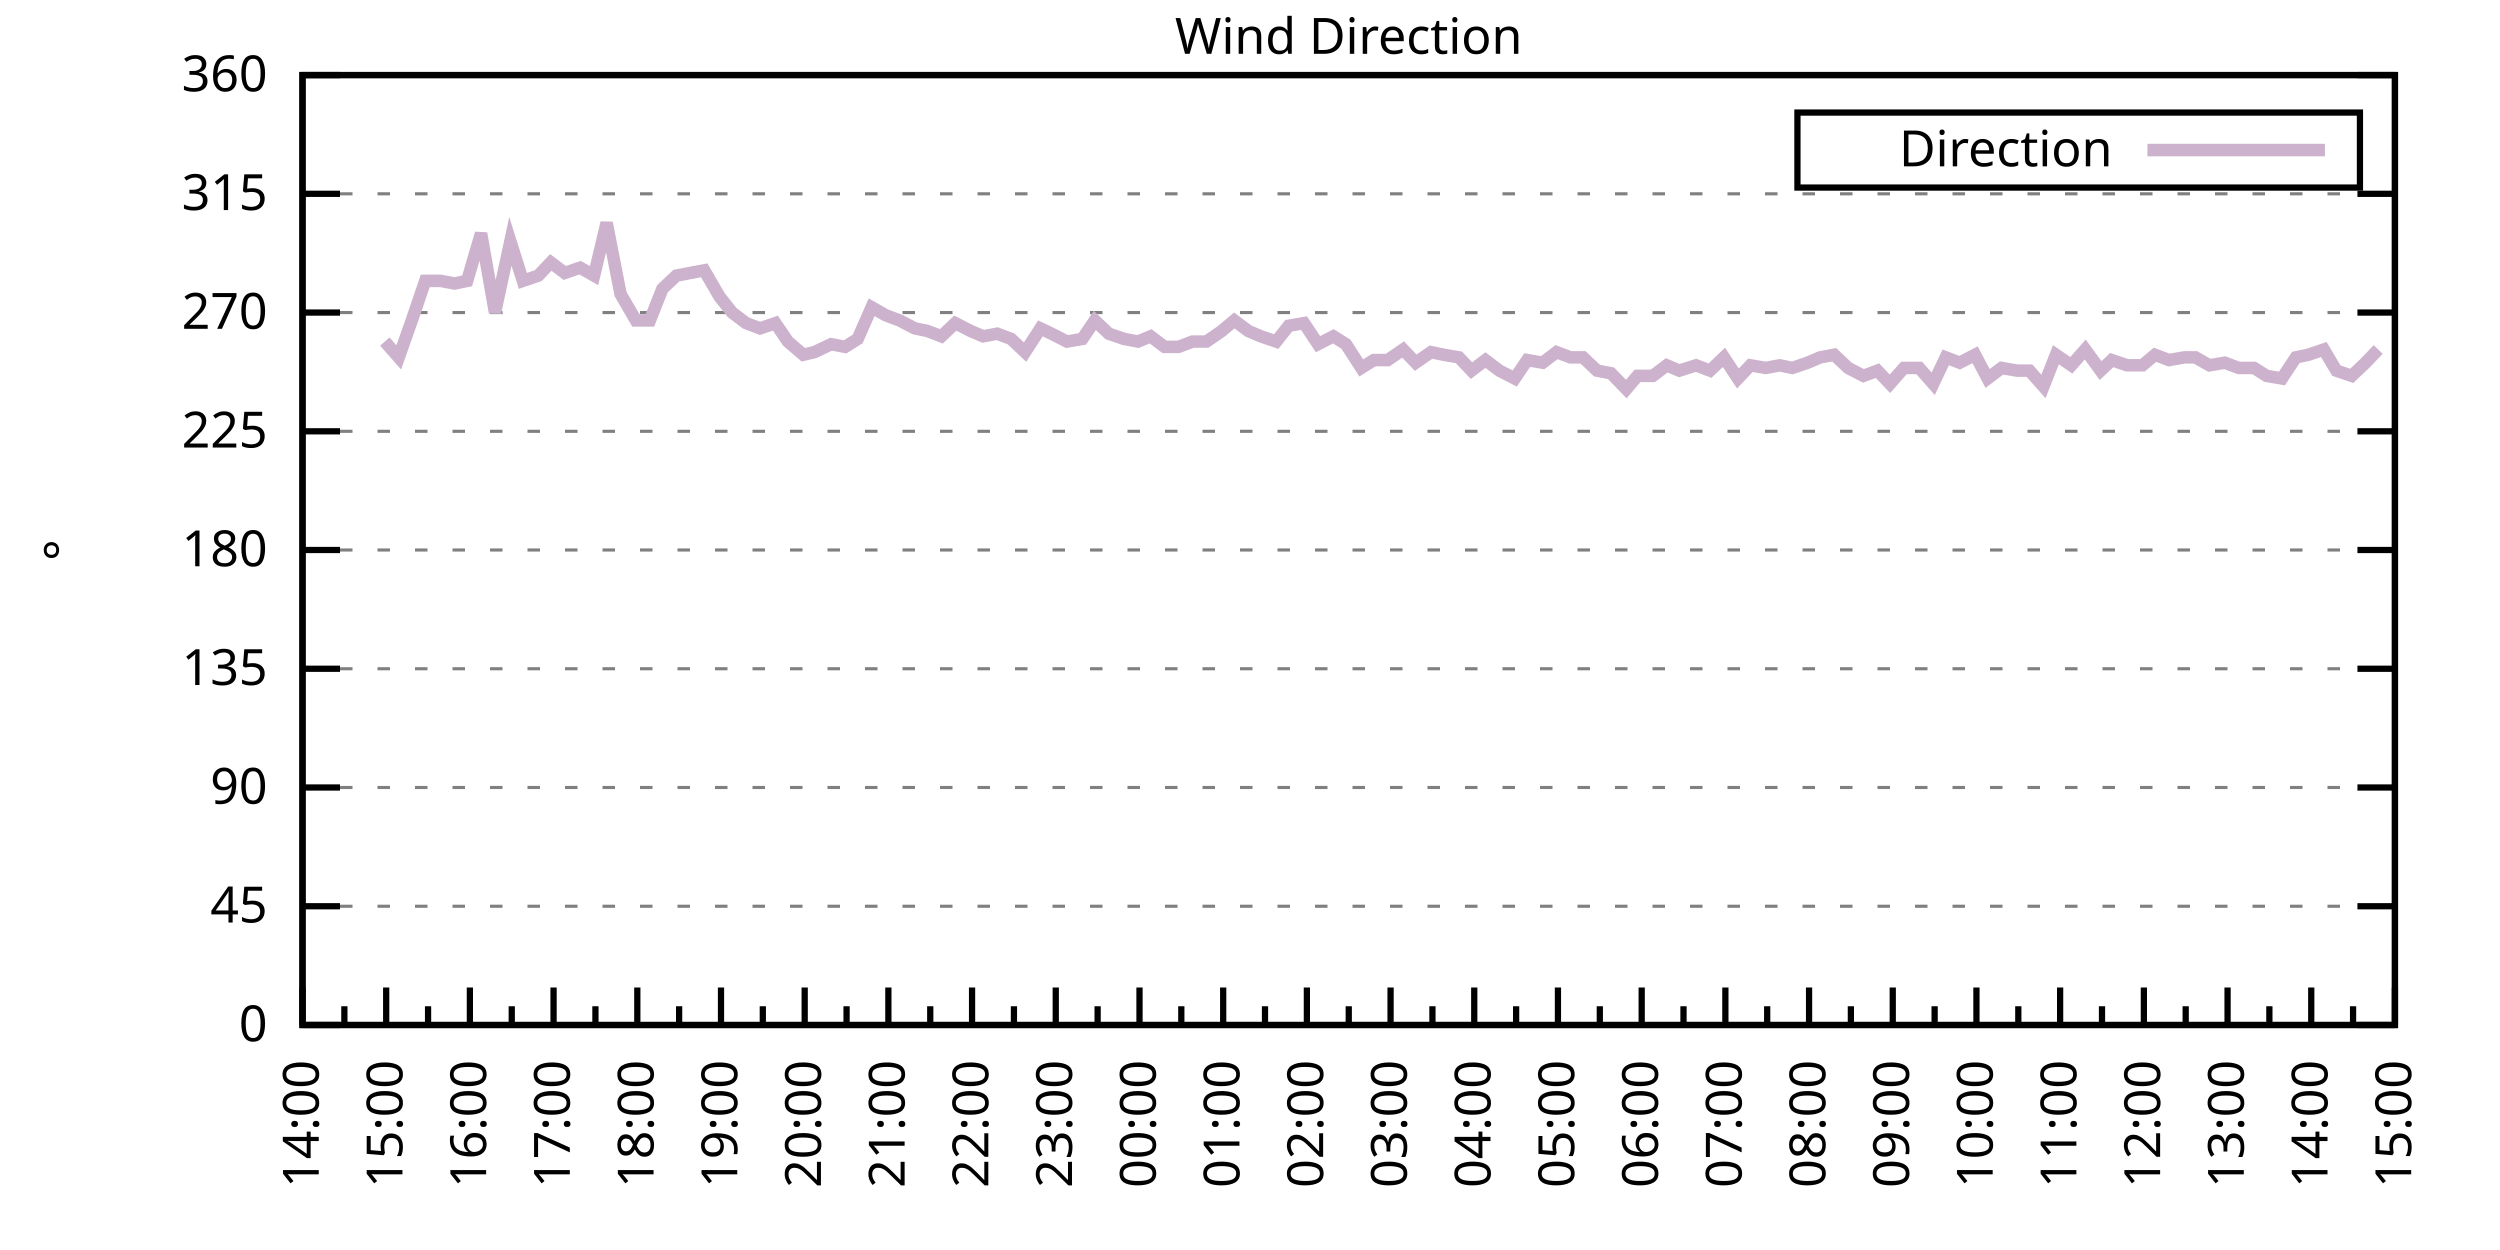
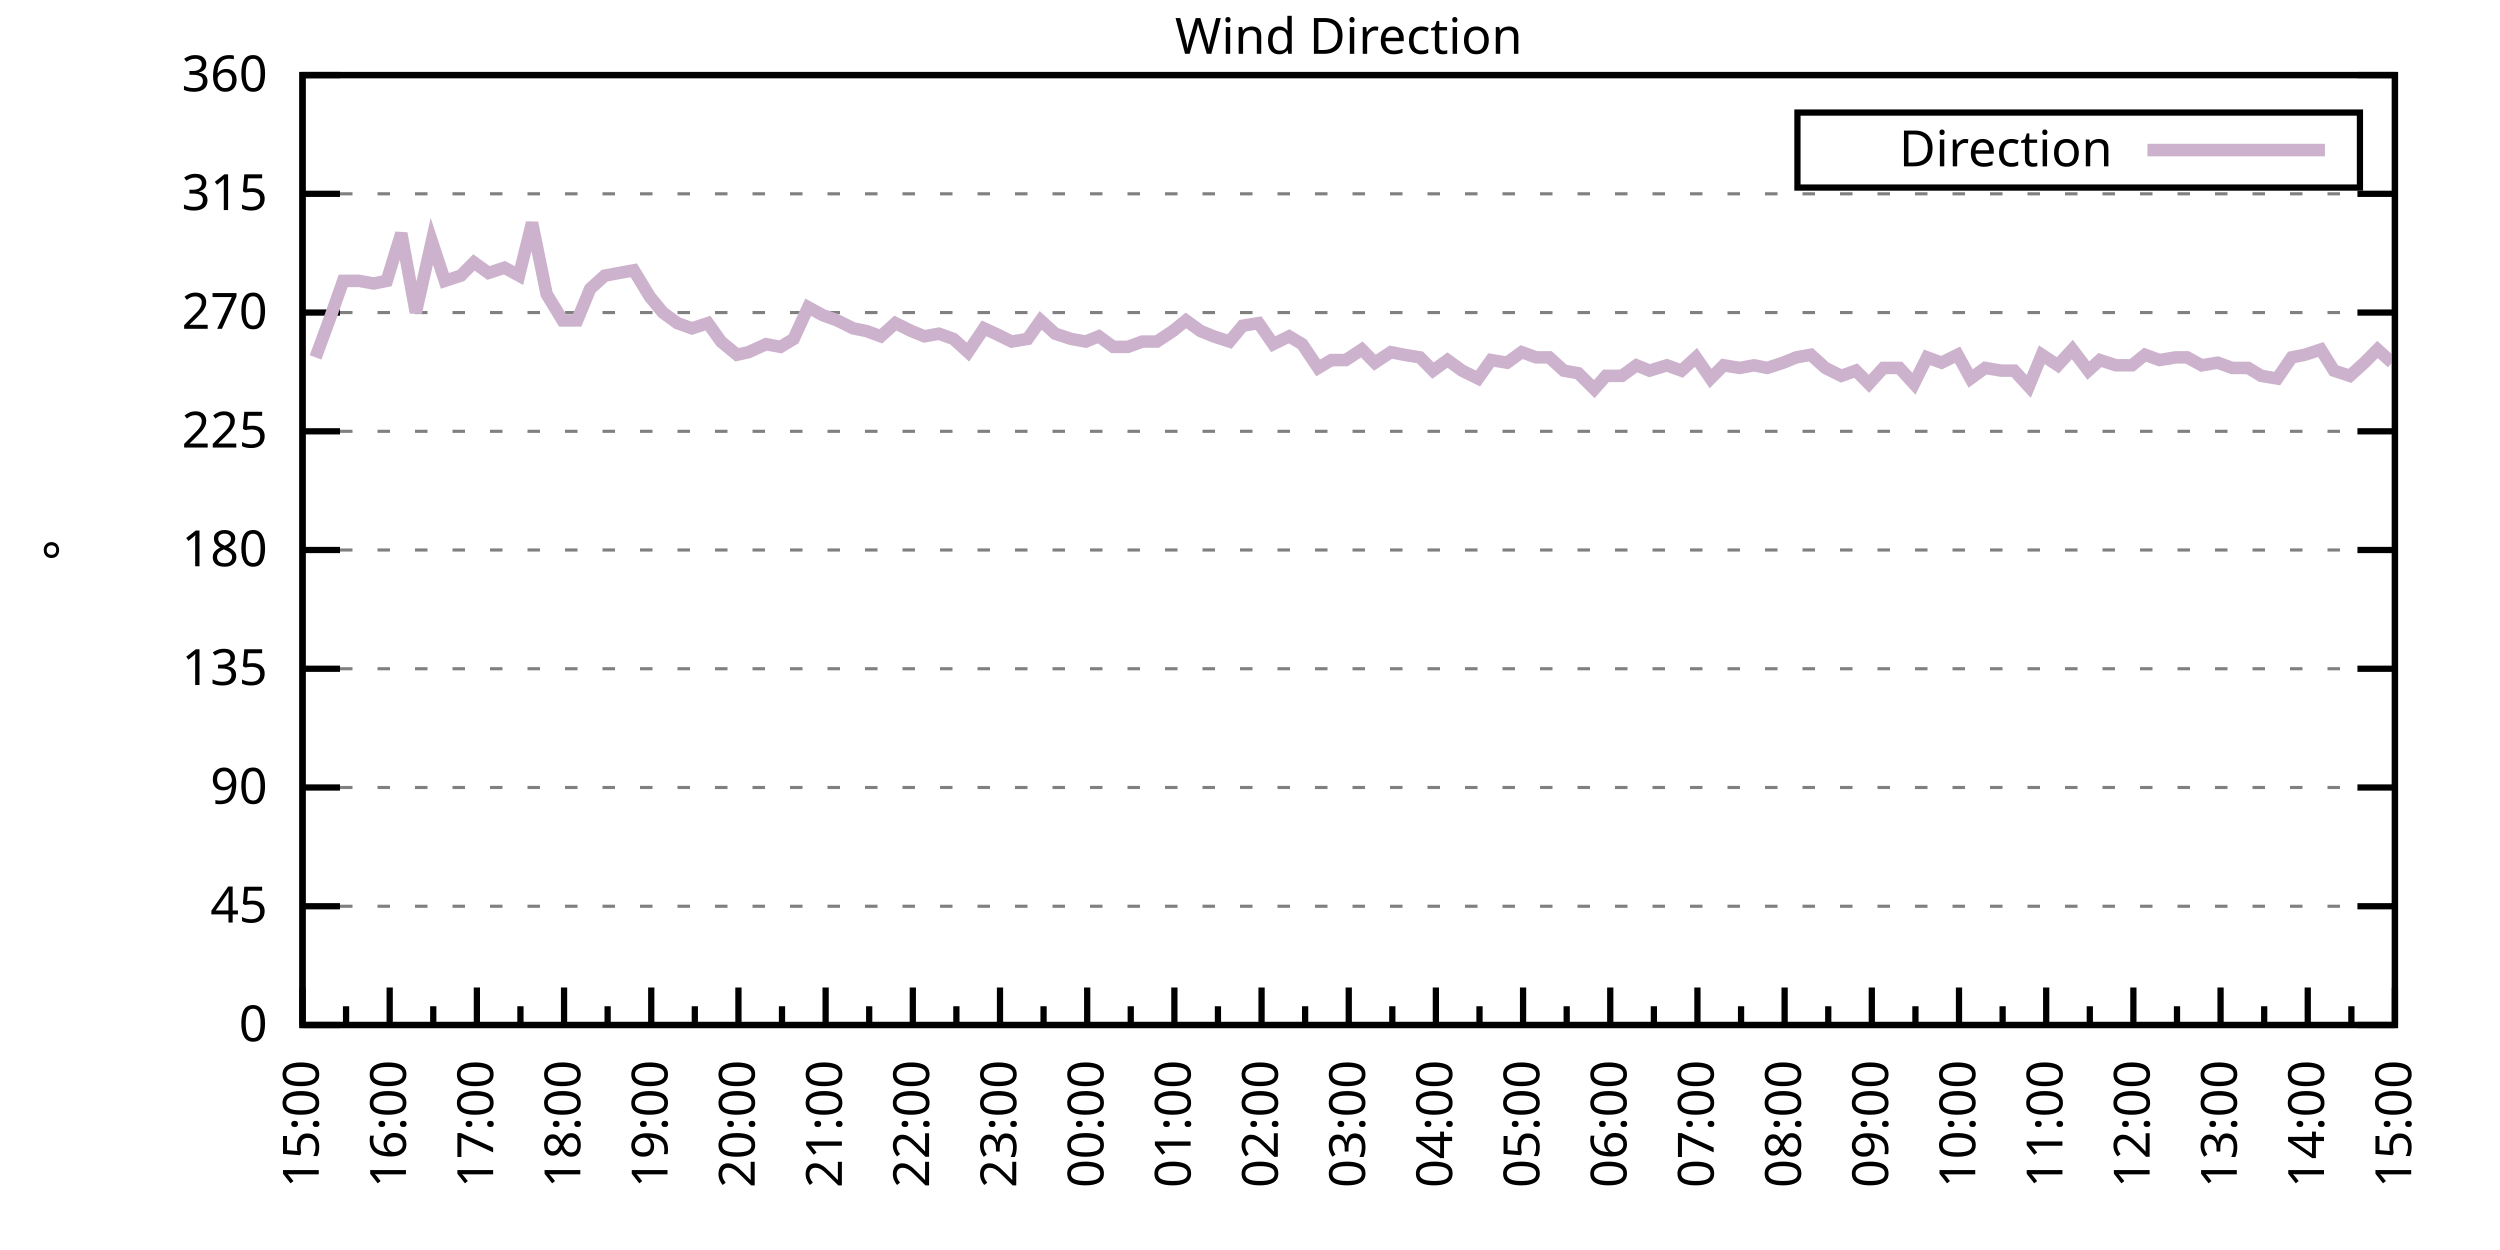
<svg xmlns="http://www.w3.org/2000/svg" xmlns:xlink="http://www.w3.org/1999/xlink" width="400" height="200" viewBox="0 0 400 200">
  <g id="gnuplot_canvas">
    <rect x="0" y="0" width="400" height="200" fill="none" />
    <defs>
      <circle id="gpDot" r="0.5" stroke-width="0.5" stroke="currentColor" />
      <path id="gpPt0" stroke-width="0.333" stroke="currentColor" d="M-1,0 h2 M0,-1 v2" />
      <path id="gpPt1" stroke-width="0.333" stroke="currentColor" d="M-1,-1 L1,1 M1,-1 L-1,1" />
      <path id="gpPt2" stroke-width="0.333" stroke="currentColor" d="M-1,0 L1,0 M0,-1 L0,1 M-1,-1 L1,1 M-1,1 L1,-1" />
      <rect id="gpPt3" stroke-width="0.333" stroke="currentColor" x="-1" y="-1" width="2" height="2" />
      <rect id="gpPt4" stroke-width="0.333" stroke="currentColor" fill="currentColor" x="-1" y="-1" width="2" height="2" />
      <circle id="gpPt5" stroke-width="0.333" stroke="currentColor" cx="0" cy="0" r="1" />
      <use xlink:href="#gpPt5" id="gpPt6" fill="currentColor" stroke="none" />
      <path id="gpPt7" stroke-width="0.333" stroke="currentColor" d="M0,-1.33 L-1.33,0.67 L1.33,0.67 z" />
      <use xlink:href="#gpPt7" id="gpPt8" fill="currentColor" stroke="none" />
      <use xlink:href="#gpPt7" id="gpPt9" stroke="currentColor" transform="rotate(180)" />
      <use xlink:href="#gpPt9" id="gpPt10" fill="currentColor" stroke="none" />
      <use xlink:href="#gpPt3" id="gpPt11" stroke="currentColor" transform="rotate(45)" />
      <use xlink:href="#gpPt11" id="gpPt12" fill="currentColor" stroke="none" />
      <path id="gpPt13" stroke-width="0.333" stroke="currentColor" d="M0,1.330 L1.265,0.411 L0.782,-1.067 L-0.782,-1.076 L-1.265,0.411 z" />
      <use xlink:href="#gpPt13" id="gpPt14" fill="currentColor" stroke="none" />
      <filter id="textbox" filterUnits="objectBoundingBox" x="0" y="0" height="1" width="1">
        <feFlood flood-color="white" flood-opacity="1" result="bgnd" />
        <feComposite in="SourceGraphic" in2="bgnd" operator="atop" />
      </filter>
      <filter id="greybox" filterUnits="objectBoundingBox" x="0" y="0" height="1" width="1">
        <feFlood flood-color="lightgrey" flood-opacity="1" result="grey" />
        <feComposite in="SourceGraphic" in2="grey" operator="atop" />
      </filter>
    </defs>
    <g fill="none" color="white" stroke="currentColor" stroke-width="1.00" stroke-linecap="butt" stroke-linejoin="miter">
</g>
    <g fill="none" color="black" stroke="currentColor" stroke-width="1.00" stroke-linecap="butt" stroke-linejoin="miter">
      <g stroke="none" shape-rendering="crispEdges">
        <polygon fill="rgb(255, 255, 255)" points="48.40,164.00 383.18,164.00 383.18,12.02 48.40,12.02 " />
      </g>
    </g>
    <g fill="none" color="black" stroke="currentColor" stroke-width="1.00" stroke-linecap="butt" stroke-linejoin="miter">
</g>
    <g fill="none" color="black" stroke="black" stroke-width="0.50" stroke-linecap="butt" stroke-linejoin="miter">
</g>
    <g fill="none" color="gray" stroke="currentColor" stroke-width="0.50" stroke-linecap="butt" stroke-linejoin="miter">
      <path stroke="gray" stroke-dasharray="2,4" class="gridline" d="M48.40,164.00 L383.19,164.00  " />
    </g>
    <g fill="none" color="gray" stroke="gray" stroke-width="1.00" stroke-linecap="butt" stroke-linejoin="miter">
</g>
    <g fill="none" color="black" stroke="currentColor" stroke-width="1.00" stroke-linecap="butt" stroke-linejoin="miter">
      <path stroke="black" d="M48.40,164.00 L54.40,164.00 M383.19,164.00 L377.19,164.00  " />
      <g transform="translate(42.80,166.60)" stroke="none" fill="black" font-family="Sans" font-size="8.00" text-anchor="end">
        <text>
          <tspan font-family="Sans"> 0</tspan>
        </text>
      </g>
    </g>
    <g fill="none" color="black" stroke="currentColor" stroke-width="1.00" stroke-linecap="butt" stroke-linejoin="miter">
</g>
    <g fill="none" color="black" stroke="black" stroke-width="0.50" stroke-linecap="butt" stroke-linejoin="miter">
</g>
    <g fill="none" color="gray" stroke="currentColor" stroke-width="0.50" stroke-linecap="butt" stroke-linejoin="miter">
      <path stroke="gray" stroke-dasharray="2,4" class="gridline" d="M48.40,145.00 L383.19,145.00  " />
    </g>
    <g fill="none" color="gray" stroke="gray" stroke-width="1.00" stroke-linecap="butt" stroke-linejoin="miter">
</g>
    <g fill="none" color="black" stroke="currentColor" stroke-width="1.00" stroke-linecap="butt" stroke-linejoin="miter">
      <path stroke="black" d="M48.40,145.00 L54.40,145.00 M383.19,145.00 L377.19,145.00  " />
      <g transform="translate(42.80,147.60)" stroke="none" fill="black" font-family="Sans" font-size="8.00" text-anchor="end">
        <text>
          <tspan font-family="Sans"> 45</tspan>
        </text>
      </g>
    </g>
    <g fill="none" color="black" stroke="currentColor" stroke-width="1.00" stroke-linecap="butt" stroke-linejoin="miter">
</g>
    <g fill="none" color="black" stroke="black" stroke-width="0.50" stroke-linecap="butt" stroke-linejoin="miter">
</g>
    <g fill="none" color="gray" stroke="currentColor" stroke-width="0.50" stroke-linecap="butt" stroke-linejoin="miter">
      <path stroke="gray" stroke-dasharray="2,4" class="gridline" d="M48.40,126.00 L383.19,126.00  " />
    </g>
    <g fill="none" color="gray" stroke="gray" stroke-width="1.00" stroke-linecap="butt" stroke-linejoin="miter">
</g>
    <g fill="none" color="black" stroke="currentColor" stroke-width="1.00" stroke-linecap="butt" stroke-linejoin="miter">
      <path stroke="black" d="M48.40,126.00 L54.40,126.00 M383.19,126.00 L377.19,126.00  " />
      <g transform="translate(42.80,128.60)" stroke="none" fill="black" font-family="Sans" font-size="8.00" text-anchor="end">
        <text>
          <tspan font-family="Sans"> 90</tspan>
        </text>
      </g>
    </g>
    <g fill="none" color="black" stroke="currentColor" stroke-width="1.00" stroke-linecap="butt" stroke-linejoin="miter">
</g>
    <g fill="none" color="black" stroke="black" stroke-width="0.50" stroke-linecap="butt" stroke-linejoin="miter">
</g>
    <g fill="none" color="gray" stroke="currentColor" stroke-width="0.50" stroke-linecap="butt" stroke-linejoin="miter">
      <path stroke="gray" stroke-dasharray="2,4" class="gridline" d="M48.40,107.00 L383.19,107.00  " />
    </g>
    <g fill="none" color="gray" stroke="gray" stroke-width="1.00" stroke-linecap="butt" stroke-linejoin="miter">
</g>
    <g fill="none" color="black" stroke="currentColor" stroke-width="1.00" stroke-linecap="butt" stroke-linejoin="miter">
      <path stroke="black" d="M48.40,107.00 L54.40,107.00 M383.19,107.00 L377.19,107.00  " />
      <g transform="translate(42.80,109.60)" stroke="none" fill="black" font-family="Sans" font-size="8.00" text-anchor="end">
        <text>
          <tspan font-family="Sans"> 135</tspan>
        </text>
      </g>
    </g>
    <g fill="none" color="black" stroke="currentColor" stroke-width="1.00" stroke-linecap="butt" stroke-linejoin="miter">
</g>
    <g fill="none" color="black" stroke="black" stroke-width="0.50" stroke-linecap="butt" stroke-linejoin="miter">
</g>
    <g fill="none" color="gray" stroke="currentColor" stroke-width="0.50" stroke-linecap="butt" stroke-linejoin="miter">
      <path stroke="gray" stroke-dasharray="2,4" class="gridline" d="M48.40,88.00 L383.19,88.00  " />
    </g>
    <g fill="none" color="gray" stroke="gray" stroke-width="1.00" stroke-linecap="butt" stroke-linejoin="miter">
</g>
    <g fill="none" color="black" stroke="currentColor" stroke-width="1.00" stroke-linecap="butt" stroke-linejoin="miter">
      <path stroke="black" d="M48.40,88.00 L54.40,88.00 M383.19,88.00 L377.19,88.00  " />
      <g transform="translate(42.80,90.60)" stroke="none" fill="black" font-family="Sans" font-size="8.00" text-anchor="end">
        <text>
          <tspan font-family="Sans"> 180</tspan>
        </text>
      </g>
    </g>
    <g fill="none" color="black" stroke="currentColor" stroke-width="1.00" stroke-linecap="butt" stroke-linejoin="miter">
</g>
    <g fill="none" color="black" stroke="black" stroke-width="0.50" stroke-linecap="butt" stroke-linejoin="miter">
</g>
    <g fill="none" color="gray" stroke="currentColor" stroke-width="0.50" stroke-linecap="butt" stroke-linejoin="miter">
      <path stroke="gray" stroke-dasharray="2,4" class="gridline" d="M48.40,69.01 L383.19,69.01  " />
    </g>
    <g fill="none" color="gray" stroke="gray" stroke-width="1.00" stroke-linecap="butt" stroke-linejoin="miter">
</g>
    <g fill="none" color="black" stroke="currentColor" stroke-width="1.00" stroke-linecap="butt" stroke-linejoin="miter">
      <path stroke="black" d="M48.40,69.01 L54.40,69.01 M383.19,69.01 L377.19,69.01  " />
      <g transform="translate(42.80,71.61)" stroke="none" fill="black" font-family="Sans" font-size="8.00" text-anchor="end">
        <text>
          <tspan font-family="Sans"> 225</tspan>
        </text>
      </g>
    </g>
    <g fill="none" color="black" stroke="currentColor" stroke-width="1.00" stroke-linecap="butt" stroke-linejoin="miter">
</g>
    <g fill="none" color="black" stroke="black" stroke-width="0.50" stroke-linecap="butt" stroke-linejoin="miter">
</g>
    <g fill="none" color="gray" stroke="currentColor" stroke-width="0.50" stroke-linecap="butt" stroke-linejoin="miter">
      <path stroke="gray" stroke-dasharray="2,4" class="gridline" d="M48.40,50.01 L383.19,50.01  " />
    </g>
    <g fill="none" color="gray" stroke="gray" stroke-width="1.00" stroke-linecap="butt" stroke-linejoin="miter">
</g>
    <g fill="none" color="black" stroke="currentColor" stroke-width="1.00" stroke-linecap="butt" stroke-linejoin="miter">
      <path stroke="black" d="M48.40,50.01 L54.40,50.01 M383.19,50.01 L377.19,50.01  " />
      <g transform="translate(42.80,52.61)" stroke="none" fill="black" font-family="Sans" font-size="8.00" text-anchor="end">
        <text>
          <tspan font-family="Sans"> 270</tspan>
        </text>
      </g>
    </g>
    <g fill="none" color="black" stroke="currentColor" stroke-width="1.00" stroke-linecap="butt" stroke-linejoin="miter">
</g>
    <g fill="none" color="black" stroke="black" stroke-width="0.50" stroke-linecap="butt" stroke-linejoin="miter">
</g>
    <g fill="none" color="gray" stroke="currentColor" stroke-width="0.50" stroke-linecap="butt" stroke-linejoin="miter">
      <path stroke="gray" stroke-dasharray="2,4" class="gridline" d="M48.40,31.01 L383.19,31.01  " />
    </g>
    <g fill="none" color="gray" stroke="gray" stroke-width="1.00" stroke-linecap="butt" stroke-linejoin="miter">
</g>
    <g fill="none" color="black" stroke="currentColor" stroke-width="1.00" stroke-linecap="butt" stroke-linejoin="miter">
      <path stroke="black" d="M48.40,31.01 L54.40,31.01 M383.19,31.01 L377.19,31.01  " />
      <g transform="translate(42.80,33.61)" stroke="none" fill="black" font-family="Sans" font-size="8.00" text-anchor="end">
        <text>
          <tspan font-family="Sans"> 315</tspan>
        </text>
      </g>
    </g>
    <g fill="none" color="black" stroke="currentColor" stroke-width="1.00" stroke-linecap="butt" stroke-linejoin="miter">
</g>
    <g fill="none" color="black" stroke="black" stroke-width="0.50" stroke-linecap="butt" stroke-linejoin="miter">
</g>
    <g fill="none" color="gray" stroke="currentColor" stroke-width="0.50" stroke-linecap="butt" stroke-linejoin="miter">
      <path stroke="gray" stroke-dasharray="2,4" class="gridline" d="M48.40,12.01 L383.19,12.01  " />
    </g>
    <g fill="none" color="gray" stroke="gray" stroke-width="1.00" stroke-linecap="butt" stroke-linejoin="miter">
</g>
    <g fill="none" color="black" stroke="currentColor" stroke-width="1.00" stroke-linecap="butt" stroke-linejoin="miter">
      <path stroke="black" d="M48.40,12.01 L54.40,12.01 M383.19,12.01 L377.19,12.01  " />
      <g transform="translate(42.80,14.61)" stroke="none" fill="black" font-family="Sans" font-size="8.00" text-anchor="end">
        <text>
          <tspan font-family="Sans"> 360</tspan>
        </text>
      </g>
    </g>
    <g fill="none" color="black" stroke="currentColor" stroke-width="1.00" stroke-linecap="butt" stroke-linejoin="miter">
      <path stroke="black" d="M48.40,164.00 L48.40,158.00  " />
      <g transform="translate(51.00,169.60) rotate(270)" stroke="none" fill="black" font-family="Sans" font-size="8.00" text-anchor="end">
        <text>
+           <tspan font-family="Sans">15:00</tspan>
+         </text>
+       </g>
+     </g>
+     <g fill="none" color="black" stroke="currentColor" stroke-width="1.00" stroke-linecap="butt" stroke-linejoin="miter">
+       <path stroke="black" d="M55.37,164.00 L55.37,161.00 M62.35,164.00 L62.35,158.00  " />
+       <g transform="translate(64.95,169.60) rotate(270)" stroke="none" fill="black" font-family="Sans" font-size="8.00" text-anchor="end">
+         <text>
+           <tspan font-family="Sans">16:00</tspan>
+         </text>
+       </g>
+     </g>
+     <g fill="none" color="black" stroke="currentColor" stroke-width="1.00" stroke-linecap="butt" stroke-linejoin="miter">
+       <path stroke="black" d="M69.32,164.00 L69.32,161.00 M76.30,164.00 L76.30,158.00  " />
+       <g transform="translate(78.90,169.60) rotate(270)" stroke="none" fill="black" font-family="Sans" font-size="8.00" text-anchor="end">
+         <text>
+           <tspan font-family="Sans">17:00</tspan>
+         </text>
+       </g>
+     </g>
+     <g fill="none" color="black" stroke="currentColor" stroke-width="1.00" stroke-linecap="butt" stroke-linejoin="miter">
+       <path stroke="black" d="M83.27,164.00 L83.27,161.00 M90.25,164.00 L90.25,158.00  " />
+       <g transform="translate(92.85,169.60) rotate(270)" stroke="none" fill="black" font-family="Sans" font-size="8.00" text-anchor="end">
+         <text>
+           <tspan font-family="Sans">18:00</tspan>
+         </text>
+       </g>
+     </g>
+     <g fill="none" color="black" stroke="currentColor" stroke-width="1.00" stroke-linecap="butt" stroke-linejoin="miter">
+       <path stroke="black" d="M97.22,164.00 L97.22,161.00 M104.20,164.00 L104.20,158.00  " />
+       <g transform="translate(106.80,169.60) rotate(270)" stroke="none" fill="black" font-family="Sans" font-size="8.00" text-anchor="end">
+         <text>
+           <tspan font-family="Sans">19:00</tspan>
+         </text>
+       </g>
+     </g>
+     <g fill="none" color="black" stroke="currentColor" stroke-width="1.00" stroke-linecap="butt" stroke-linejoin="miter">
+       <path stroke="black" d="M111.17,164.00 L111.17,161.00 M118.15,164.00 L118.15,158.00  " />
+       <g transform="translate(120.75,169.60) rotate(270)" stroke="none" fill="black" font-family="Sans" font-size="8.00" text-anchor="end">
+         <text>
+           <tspan font-family="Sans">20:00</tspan>
+         </text>
+       </g>
+     </g>
+     <g fill="none" color="black" stroke="currentColor" stroke-width="1.00" stroke-linecap="butt" stroke-linejoin="miter">
+       <path stroke="black" d="M125.12,164.00 L125.12,161.00 M132.10,164.00 L132.10,158.00  " />
+       <g transform="translate(134.70,169.60) rotate(270)" stroke="none" fill="black" font-family="Sans" font-size="8.00" text-anchor="end">
+         <text>
+           <tspan font-family="Sans">21:00</tspan>
+         </text>
+       </g>
+     </g>
+     <g fill="none" color="black" stroke="currentColor" stroke-width="1.00" stroke-linecap="butt" stroke-linejoin="miter">
+       <path stroke="black" d="M139.07,164.00 L139.07,161.00 M146.05,164.00 L146.05,158.00  " />
+       <g transform="translate(148.65,169.60) rotate(270)" stroke="none" fill="black" font-family="Sans" font-size="8.00" text-anchor="end">
+         <text>
+           <tspan font-family="Sans">22:00</tspan>
+         </text>
+       </g>
+     </g>
+     <g fill="none" color="black" stroke="currentColor" stroke-width="1.00" stroke-linecap="butt" stroke-linejoin="miter">
+       <path stroke="black" d="M153.02,164.00 L153.02,161.00 M160.00,164.00 L160.00,158.00  " />
+       <g transform="translate(162.60,169.60) rotate(270)" stroke="none" fill="black" font-family="Sans" font-size="8.00" text-anchor="end">
+         <text>
+           <tspan font-family="Sans">23:00</tspan>
+         </text>
+       </g>
+     </g>
+     <g fill="none" color="black" stroke="currentColor" stroke-width="1.00" stroke-linecap="butt" stroke-linejoin="miter">
+       <path stroke="black" d="M166.97,164.00 L166.97,161.00 M173.95,164.00 L173.95,158.00  " />
+       <g transform="translate(176.55,169.60) rotate(270)" stroke="none" fill="black" font-family="Sans" font-size="8.00" text-anchor="end">
+         <text>
+           <tspan font-family="Sans">00:00</tspan>
+         </text>
+       </g>
+     </g>
+     <g fill="none" color="black" stroke="currentColor" stroke-width="1.00" stroke-linecap="butt" stroke-linejoin="miter">
+       <path stroke="black" d="M180.92,164.00 L180.92,161.00 M187.90,164.00 L187.90,158.00  " />
+       <g transform="translate(190.50,169.60) rotate(270)" stroke="none" fill="black" font-family="Sans" font-size="8.00" text-anchor="end">
+         <text>
+           <tspan font-family="Sans">01:00</tspan>
+         </text>
+       </g>
+     </g>
+     <g fill="none" color="black" stroke="currentColor" stroke-width="1.00" stroke-linecap="butt" stroke-linejoin="miter">
+       <path stroke="black" d="M194.87,164.00 L194.87,161.00 M201.85,164.00 L201.85,158.00  " />
+       <g transform="translate(204.45,169.60) rotate(270)" stroke="none" fill="black" font-family="Sans" font-size="8.00" text-anchor="end">
+         <text>
+           <tspan font-family="Sans">02:00</tspan>
+         </text>
+       </g>
+     </g>
+     <g fill="none" color="black" stroke="currentColor" stroke-width="1.00" stroke-linecap="butt" stroke-linejoin="miter">
+       <path stroke="black" d="M208.82,164.00 L208.82,161.00 M215.80,164.00 L215.80,158.00  " />
+       <g transform="translate(218.40,169.60) rotate(270)" stroke="none" fill="black" font-family="Sans" font-size="8.00" text-anchor="end">
+         <text>
+           <tspan font-family="Sans">03:00</tspan>
+         </text>
+       </g>
+     </g>
+     <g fill="none" color="black" stroke="currentColor" stroke-width="1.00" stroke-linecap="butt" stroke-linejoin="miter">
+       <path stroke="black" d="M222.77,164.00 L222.77,161.00 M229.74,164.00 L229.74,158.00  " />
+       <g transform="translate(232.34,169.60) rotate(270)" stroke="none" fill="black" font-family="Sans" font-size="8.00" text-anchor="end">
+         <text>
+           <tspan font-family="Sans">04:00</tspan>
+         </text>
+       </g>
+     </g>
+     <g fill="none" color="black" stroke="currentColor" stroke-width="1.00" stroke-linecap="butt" stroke-linejoin="miter">
+       <path stroke="black" d="M236.72,164.00 L236.72,161.00 M243.69,164.00 L243.69,158.00  " />
+       <g transform="translate(246.29,169.60) rotate(270)" stroke="none" fill="black" font-family="Sans" font-size="8.00" text-anchor="end">
+         <text>
+           <tspan font-family="Sans">05:00</tspan>
+         </text>
+       </g>
+     </g>
+     <g fill="none" color="black" stroke="currentColor" stroke-width="1.00" stroke-linecap="butt" stroke-linejoin="miter">
+       <path stroke="black" d="M250.67,164.00 L250.67,161.00 M257.64,164.00 L257.64,158.00  " />
+       <g transform="translate(260.24,169.60) rotate(270)" stroke="none" fill="black" font-family="Sans" font-size="8.00" text-anchor="end">
+         <text>
+           <tspan font-family="Sans">06:00</tspan>
+         </text>
+       </g>
+     </g>
+     <g fill="none" color="black" stroke="currentColor" stroke-width="1.00" stroke-linecap="butt" stroke-linejoin="miter">
+       <path stroke="black" d="M264.62,164.00 L264.62,161.00 M271.59,164.00 L271.59,158.00  " />
+       <g transform="translate(274.19,169.60) rotate(270)" stroke="none" fill="black" font-family="Sans" font-size="8.00" text-anchor="end">
+         <text>
+           <tspan font-family="Sans">07:00</tspan>
+         </text>
+       </g>
+     </g>
+     <g fill="none" color="black" stroke="currentColor" stroke-width="1.00" stroke-linecap="butt" stroke-linejoin="miter">
+       <path stroke="black" d="M278.57,164.00 L278.57,161.00 M285.54,164.00 L285.54,158.00  " />
+       <g transform="translate(288.14,169.60) rotate(270)" stroke="none" fill="black" font-family="Sans" font-size="8.00" text-anchor="end">
+         <text>
+           <tspan font-family="Sans">08:00</tspan>
+         </text>
+       </g>
+     </g>
+     <g fill="none" color="black" stroke="currentColor" stroke-width="1.00" stroke-linecap="butt" stroke-linejoin="miter">
+       <path stroke="black" d="M292.52,164.00 L292.52,161.00 M299.49,164.00 L299.49,158.00  " />
+       <g transform="translate(302.09,169.60) rotate(270)" stroke="none" fill="black" font-family="Sans" font-size="8.00" text-anchor="end">
+         <text>
+           <tspan font-family="Sans">09:00</tspan>
+         </text>
+       </g>
+     </g>
+     <g fill="none" color="black" stroke="currentColor" stroke-width="1.00" stroke-linecap="butt" stroke-linejoin="miter">
+       <path stroke="black" d="M306.47,164.00 L306.47,161.00 M313.44,164.00 L313.44,158.00  " />
+       <g transform="translate(316.04,169.60) rotate(270)" stroke="none" fill="black" font-family="Sans" font-size="8.00" text-anchor="end">
+         <text>
+           <tspan font-family="Sans">10:00</tspan>
+         </text>
+       </g>
+     </g>
+     <g fill="none" color="black" stroke="currentColor" stroke-width="1.00" stroke-linecap="butt" stroke-linejoin="miter">
+       <path stroke="black" d="M320.42,164.00 L320.42,161.00 M327.39,164.00 L327.39,158.00  " />
+       <g transform="translate(329.99,169.60) rotate(270)" stroke="none" fill="black" font-family="Sans" font-size="8.00" text-anchor="end">
+         <text>
+           <tspan font-family="Sans">11:00</tspan>
+         </text>
+       </g>
+     </g>
+     <g fill="none" color="black" stroke="currentColor" stroke-width="1.00" stroke-linecap="butt" stroke-linejoin="miter">
+       <path stroke="black" d="M334.37,164.00 L334.37,161.00 M341.34,164.00 L341.34,158.00  " />
+       <g transform="translate(343.94,169.60) rotate(270)" stroke="none" fill="black" font-family="Sans" font-size="8.00" text-anchor="end">
+         <text>
+           <tspan font-family="Sans">12:00</tspan>
+         </text>
+       </g>
+     </g>
+     <g fill="none" color="black" stroke="currentColor" stroke-width="1.00" stroke-linecap="butt" stroke-linejoin="miter">
+       <path stroke="black" d="M348.32,164.00 L348.32,161.00 M355.29,164.00 L355.29,158.00  " />
+       <g transform="translate(357.89,169.60) rotate(270)" stroke="none" fill="black" font-family="Sans" font-size="8.00" text-anchor="end">
+         <text>
+           <tspan font-family="Sans">13:00</tspan>
+         </text>
+       </g>
+     </g>
+     <g fill="none" color="black" stroke="currentColor" stroke-width="1.00" stroke-linecap="butt" stroke-linejoin="miter">
+       <path stroke="black" d="M362.27,164.00 L362.27,161.00 M369.24,164.00 L369.24,158.00  " />
+       <g transform="translate(371.84,169.60) rotate(270)" stroke="none" fill="black" font-family="Sans" font-size="8.00" text-anchor="end">
+         <text>
          <tspan font-family="Sans">14:00</tspan>
        </text>
      </g>
    </g>
    <g fill="none" color="black" stroke="currentColor" stroke-width="1.00" stroke-linecap="butt" stroke-linejoin="miter">
-       <path stroke="black" d="M55.10,164.00 L55.10,161.00 M61.79,164.00 L61.79,158.00  " />
-       <g transform="translate(64.39,169.60) rotate(270)" stroke="none" fill="black" font-family="Sans" font-size="8.00" text-anchor="end">
-         <text>
-           <tspan font-family="Sans">15:00</tspan>
-         </text>
-       </g>
-     </g>
-     <g fill="none" color="black" stroke="currentColor" stroke-width="1.00" stroke-linecap="butt" stroke-linejoin="miter">
-       <path stroke="black" d="M68.49,164.00 L68.49,161.00 M75.18,164.00 L75.18,158.00  " />
-       <g transform="translate(77.78,169.60) rotate(270)" stroke="none" fill="black" font-family="Sans" font-size="8.00" text-anchor="end">
-         <text>
-           <tspan font-family="Sans">16:00</tspan>
-         </text>
-       </g>
-     </g>
-     <g fill="none" color="black" stroke="currentColor" stroke-width="1.00" stroke-linecap="butt" stroke-linejoin="miter">
-       <path stroke="black" d="M81.88,164.00 L81.88,161.00 M88.57,164.00 L88.57,158.00  " />
-       <g transform="translate(91.17,169.60) rotate(270)" stroke="none" fill="black" font-family="Sans" font-size="8.00" text-anchor="end">
-         <text>
-           <tspan font-family="Sans">17:00</tspan>
-         </text>
-       </g>
-     </g>
-     <g fill="none" color="black" stroke="currentColor" stroke-width="1.00" stroke-linecap="butt" stroke-linejoin="miter">
-       <path stroke="black" d="M95.27,164.00 L95.27,161.00 M101.97,164.00 L101.97,158.00  " />
-       <g transform="translate(104.57,169.60) rotate(270)" stroke="none" fill="black" font-family="Sans" font-size="8.00" text-anchor="end">
-         <text>
-           <tspan font-family="Sans">18:00</tspan>
-         </text>
-       </g>
-     </g>
-     <g fill="none" color="black" stroke="currentColor" stroke-width="1.00" stroke-linecap="butt" stroke-linejoin="miter">
-       <path stroke="black" d="M108.66,164.00 L108.66,161.00 M115.36,164.00 L115.36,158.00  " />
-       <g transform="translate(117.96,169.60) rotate(270)" stroke="none" fill="black" font-family="Sans" font-size="8.00" text-anchor="end">
-         <text>
-           <tspan font-family="Sans">19:00</tspan>
-         </text>
-       </g>
-     </g>
-     <g fill="none" color="black" stroke="currentColor" stroke-width="1.00" stroke-linecap="butt" stroke-linejoin="miter">
-       <path stroke="black" d="M122.05,164.00 L122.05,161.00 M128.75,164.00 L128.75,158.00  " />
-       <g transform="translate(131.35,169.60) rotate(270)" stroke="none" fill="black" font-family="Sans" font-size="8.00" text-anchor="end">
-         <text>
-           <tspan font-family="Sans">20:00</tspan>
-         </text>
-       </g>
-     </g>
-     <g fill="none" color="black" stroke="currentColor" stroke-width="1.00" stroke-linecap="butt" stroke-linejoin="miter">
-       <path stroke="black" d="M135.45,164.00 L135.45,161.00 M142.14,164.00 L142.14,158.00  " />
-       <g transform="translate(144.74,169.60) rotate(270)" stroke="none" fill="black" font-family="Sans" font-size="8.00" text-anchor="end">
-         <text>
-           <tspan font-family="Sans">21:00</tspan>
-         </text>
-       </g>
-     </g>
-     <g fill="none" color="black" stroke="currentColor" stroke-width="1.00" stroke-linecap="butt" stroke-linejoin="miter">
-       <path stroke="black" d="M148.84,164.00 L148.84,161.00 M155.53,164.00 L155.53,158.00  " />
-       <g transform="translate(158.13,169.60) rotate(270)" stroke="none" fill="black" font-family="Sans" font-size="8.00" text-anchor="end">
-         <text>
-           <tspan font-family="Sans">22:00</tspan>
-         </text>
-       </g>
-     </g>
-     <g fill="none" color="black" stroke="currentColor" stroke-width="1.00" stroke-linecap="butt" stroke-linejoin="miter">
-       <path stroke="black" d="M162.23,164.00 L162.23,161.00 M168.92,164.00 L168.92,158.00  " />
-       <g transform="translate(171.52,169.60) rotate(270)" stroke="none" fill="black" font-family="Sans" font-size="8.00" text-anchor="end">
-         <text>
-           <tspan font-family="Sans">23:00</tspan>
-         </text>
-       </g>
-     </g>
-     <g fill="none" color="black" stroke="currentColor" stroke-width="1.00" stroke-linecap="butt" stroke-linejoin="miter">
-       <path stroke="black" d="M175.62,164.00 L175.62,161.00 M182.32,164.00 L182.32,158.00  " />
-       <g transform="translate(184.92,169.60) rotate(270)" stroke="none" fill="black" font-family="Sans" font-size="8.00" text-anchor="end">
-         <text>
-           <tspan font-family="Sans">00:00</tspan>
-         </text>
-       </g>
-     </g>
-     <g fill="none" color="black" stroke="currentColor" stroke-width="1.00" stroke-linecap="butt" stroke-linejoin="miter">
-       <path stroke="black" d="M189.01,164.00 L189.01,161.00 M195.71,164.00 L195.71,158.00  " />
-       <g transform="translate(198.31,169.60) rotate(270)" stroke="none" fill="black" font-family="Sans" font-size="8.00" text-anchor="end">
-         <text>
-           <tspan font-family="Sans">01:00</tspan>
-         </text>
-       </g>
-     </g>
-     <g fill="none" color="black" stroke="currentColor" stroke-width="1.00" stroke-linecap="butt" stroke-linejoin="miter">
-       <path stroke="black" d="M202.40,164.00 L202.40,161.00 M209.10,164.00 L209.10,158.00  " />
-       <g transform="translate(211.70,169.60) rotate(270)" stroke="none" fill="black" font-family="Sans" font-size="8.00" text-anchor="end">
-         <text>
-           <tspan font-family="Sans">02:00</tspan>
-         </text>
-       </g>
-     </g>
-     <g fill="none" color="black" stroke="currentColor" stroke-width="1.00" stroke-linecap="butt" stroke-linejoin="miter">
-       <path stroke="black" d="M215.80,164.00 L215.80,161.00 M222.49,164.00 L222.49,158.00  " />
-       <g transform="translate(225.09,169.60) rotate(270)" stroke="none" fill="black" font-family="Sans" font-size="8.00" text-anchor="end">
-         <text>
-           <tspan font-family="Sans">03:00</tspan>
-         </text>
-       </g>
-     </g>
-     <g fill="none" color="black" stroke="currentColor" stroke-width="1.00" stroke-linecap="butt" stroke-linejoin="miter">
-       <path stroke="black" d="M229.19,164.00 L229.19,161.00 M235.88,164.00 L235.88,158.00  " />
-       <g transform="translate(238.48,169.60) rotate(270)" stroke="none" fill="black" font-family="Sans" font-size="8.00" text-anchor="end">
-         <text>
-           <tspan font-family="Sans">04:00</tspan>
-         </text>
-       </g>
-     </g>
-     <g fill="none" color="black" stroke="currentColor" stroke-width="1.00" stroke-linecap="butt" stroke-linejoin="miter">
-       <path stroke="black" d="M242.58,164.00 L242.58,161.00 M249.27,164.00 L249.27,158.00  " />
-       <g transform="translate(251.87,169.60) rotate(270)" stroke="none" fill="black" font-family="Sans" font-size="8.00" text-anchor="end">
-         <text>
-           <tspan font-family="Sans">05:00</tspan>
-         </text>
-       </g>
-     </g>
-     <g fill="none" color="black" stroke="currentColor" stroke-width="1.00" stroke-linecap="butt" stroke-linejoin="miter">
-       <path stroke="black" d="M255.97,164.00 L255.97,161.00 M262.67,164.00 L262.67,158.00  " />
-       <g transform="translate(265.27,169.60) rotate(270)" stroke="none" fill="black" font-family="Sans" font-size="8.00" text-anchor="end">
-         <text>
-           <tspan font-family="Sans">06:00</tspan>
-         </text>
-       </g>
-     </g>
-     <g fill="none" color="black" stroke="currentColor" stroke-width="1.00" stroke-linecap="butt" stroke-linejoin="miter">
-       <path stroke="black" d="M269.36,164.00 L269.36,161.00 M276.06,164.00 L276.06,158.00  " />
-       <g transform="translate(278.66,169.60) rotate(270)" stroke="none" fill="black" font-family="Sans" font-size="8.00" text-anchor="end">
-         <text>
-           <tspan font-family="Sans">07:00</tspan>
-         </text>
-       </g>
-     </g>
-     <g fill="none" color="black" stroke="currentColor" stroke-width="1.00" stroke-linecap="butt" stroke-linejoin="miter">
-       <path stroke="black" d="M282.75,164.00 L282.75,161.00 M289.45,164.00 L289.45,158.00  " />
-       <g transform="translate(292.05,169.60) rotate(270)" stroke="none" fill="black" font-family="Sans" font-size="8.00" text-anchor="end">
-         <text>
-           <tspan font-family="Sans">08:00</tspan>
-         </text>
-       </g>
-     </g>
-     <g fill="none" color="black" stroke="currentColor" stroke-width="1.00" stroke-linecap="butt" stroke-linejoin="miter">
-       <path stroke="black" d="M296.14,164.00 L296.14,161.00 M302.84,164.00 L302.84,158.00  " />
-       <g transform="translate(305.44,169.60) rotate(270)" stroke="none" fill="black" font-family="Sans" font-size="8.00" text-anchor="end">
-         <text>
-           <tspan font-family="Sans">09:00</tspan>
-         </text>
-       </g>
-     </g>
-     <g fill="none" color="black" stroke="currentColor" stroke-width="1.00" stroke-linecap="butt" stroke-linejoin="miter">
-       <path stroke="black" d="M309.54,164.00 L309.54,161.00 M316.23,164.00 L316.23,158.00  " />
-       <g transform="translate(318.83,169.60) rotate(270)" stroke="none" fill="black" font-family="Sans" font-size="8.00" text-anchor="end">
-         <text>
-           <tspan font-family="Sans">10:00</tspan>
-         </text>
-       </g>
-     </g>
-     <g fill="none" color="black" stroke="currentColor" stroke-width="1.00" stroke-linecap="butt" stroke-linejoin="miter">
-       <path stroke="black" d="M322.93,164.00 L322.93,161.00 M329.62,164.00 L329.62,158.00  " />
-       <g transform="translate(332.22,169.60) rotate(270)" stroke="none" fill="black" font-family="Sans" font-size="8.00" text-anchor="end">
-         <text>
-           <tspan font-family="Sans">11:00</tspan>
-         </text>
-       </g>
-     </g>
-     <g fill="none" color="black" stroke="currentColor" stroke-width="1.00" stroke-linecap="butt" stroke-linejoin="miter">
-       <path stroke="black" d="M336.32,164.00 L336.32,161.00 M343.02,164.00 L343.02,158.00  " />
-       <g transform="translate(345.62,169.60) rotate(270)" stroke="none" fill="black" font-family="Sans" font-size="8.00" text-anchor="end">
-         <text>
-           <tspan font-family="Sans">12:00</tspan>
-         </text>
-       </g>
-     </g>
-     <g fill="none" color="black" stroke="currentColor" stroke-width="1.00" stroke-linecap="butt" stroke-linejoin="miter">
-       <path stroke="black" d="M349.71,164.00 L349.71,161.00 M356.41,164.00 L356.41,158.00  " />
-       <g transform="translate(359.01,169.60) rotate(270)" stroke="none" fill="black" font-family="Sans" font-size="8.00" text-anchor="end">
-         <text>
-           <tspan font-family="Sans">13:00</tspan>
-         </text>
-       </g>
-     </g>
-     <g fill="none" color="black" stroke="currentColor" stroke-width="1.00" stroke-linecap="butt" stroke-linejoin="miter">
-       <path stroke="black" d="M363.10,164.00 L363.10,161.00 M369.80,164.00 L369.80,158.00  " />
-       <g transform="translate(372.40,169.60) rotate(270)" stroke="none" fill="black" font-family="Sans" font-size="8.00" text-anchor="end">
-         <text>
-           <tspan font-family="Sans">14:00</tspan>
-         </text>
-       </g>
-     </g>
-     <g fill="none" color="black" stroke="currentColor" stroke-width="1.00" stroke-linecap="butt" stroke-linejoin="miter">
-       <path stroke="black" d="M376.49,164.00 L376.49,161.00 M383.19,164.00 L383.19,158.00  " />
+       <path stroke="black" d="M376.22,164.00 L376.22,161.00 M383.19,164.00 L383.19,158.00  " />
      <g transform="translate(385.79,169.60) rotate(270)" stroke="none" fill="black" font-family="Sans" font-size="8.00" text-anchor="end">
        <text>
          <tspan font-family="Sans">15:00</tspan>
        </text>
      </g>
    </g>
    <g fill="none" color="black" stroke="currentColor" stroke-width="1.00" stroke-linecap="butt" stroke-linejoin="miter">
</g>
    <g fill="none" color="black" stroke="currentColor" stroke-width="1.00" stroke-linecap="butt" stroke-linejoin="miter">
      <path stroke="black" d="M48.40,12.01 L48.40,164.00 L383.19,164.00 L383.19,12.01 L48.40,12.01 Z  " />
    </g>
    <g fill="none" color="black" stroke="currentColor" stroke-width="1.00" stroke-linecap="butt" stroke-linejoin="miter">
      <g transform="translate(12.80,88.01) rotate(270)" stroke="none" fill="black" font-family="Sans" font-size="8.00" text-anchor="middle">
        <text>
          <tspan font-family="Sans">°</tspan>
        </text>
      </g>
    </g>
    <g fill="none" color="black" stroke="currentColor" stroke-width="1.00" stroke-linecap="butt" stroke-linejoin="miter">
</g>
    <g fill="none" color="black" stroke="currentColor" stroke-width="1.00" stroke-linecap="butt" stroke-linejoin="miter">
      <path stroke="black" d="M287.59,30.01 L287.59,18.01 L377.59,18.01 L377.59,30.01 L287.59,30.01 Z  " />
    </g>
    <g id="Wind_direction_plot_1">
      <g fill="none" color="white" stroke="black" stroke-width="2.00" stroke-linecap="butt" stroke-linejoin="miter">
</g>
      <g fill="none" color="black" stroke="currentColor" stroke-width="2.00" stroke-linecap="butt" stroke-linejoin="miter">
        <g transform="translate(337.99,26.61)" stroke="none" fill="black" font-family="Sans" font-size="8.00" text-anchor="end">
          <text>
            <tspan font-family="Sans">Direction</tspan>
          </text>
        </g>
      </g>
      <g fill="none" color="black" stroke="currentColor" stroke-width="2.00" stroke-linecap="butt" stroke-linejoin="miter">
-         <path stroke="rgb(204, 178, 204)" d="M343.59,24.01 L371.99,24.01 M61.57,54.65 L63.80,57.18 L66.03,50.85 L68.04,44.94 L70.50,44.94 L72.73,45.36   L74.74,44.94 L76.97,37.34 L79.20,50.01 L81.66,38.61 L83.66,44.94 L86.12,44.10 L88.13,41.99 L90.36,43.67   L92.82,42.83 L95.05,44.10 L97.06,35.65 L99.29,47.05 L101.74,51.27 L103.98,51.27 L105.98,46.21 L108.22,44.10   L110.45,43.67 L112.68,43.25 L115.13,47.47 L117.14,50.01 L119.38,51.70 L121.61,52.54 L124.06,51.70 L126.07,54.65   L128.53,56.76 L130.31,56.34 L132.99,55.07 L135.22,55.50 L137.23,54.23 L139.46,49.16 L141.69,50.43 L143.93,51.27   L146.38,52.54 L148.39,52.96 L150.62,53.81 L152.85,51.70 L155.31,52.96 L157.32,53.81 L159.55,53.39 L161.78,54.23   L164.01,56.34 L166.47,52.54 L168.25,53.39 L170.71,54.65 L173.17,54.23 L175.17,51.27 L177.41,53.39 L179.86,54.23   L182.09,54.65 L184.10,53.81 L186.33,55.50 L188.57,55.50 L190.80,54.65 L193.03,54.65 L195.48,52.96 L197.49,51.27   L199.73,52.96 L201.73,53.81 L204.19,54.65 L206.20,52.12 L208.65,51.70 L210.88,55.07 L213.34,53.81 L215.35,55.07   L217.80,58.87 L219.81,57.61 L222.04,57.61 L224.50,55.92 L226.51,58.03 L228.96,56.34 L230.97,56.76 L233.43,57.18   L235.44,59.30 L237.67,57.61 L239.90,59.30 L242.36,60.56 L244.36,57.61 L246.82,58.03 L249.05,56.34 L251.28,57.18   L253.29,57.18 L255.52,59.30 L257.76,59.72 L260.21,62.25 L262.00,60.14 L264.45,60.14 L266.68,58.45 L268.69,59.30   L271.37,58.45 L273.60,59.30 L275.83,57.18 L278.07,60.56 L280.07,58.45 L282.53,58.87 L284.76,58.45 L286.77,58.87   L289.23,58.03 L291.23,57.18 L293.47,56.76 L295.70,58.87 L298.15,60.14 L300.39,59.30 L302.39,61.41 L304.63,58.87   L307.08,58.87 L309.31,61.41 L311.32,57.18 L313.55,58.03 L316.01,56.76 L318.02,60.56 L320.25,58.87 L322.70,59.30   L324.71,59.30 L326.95,61.83 L328.95,56.76 L331.41,58.45 L333.64,55.92 L336.10,59.30 L337.88,57.61 L340.34,58.45   L342.79,58.45 L344.80,56.76 L347.03,57.61 L349.49,57.18 L351.27,57.18 L353.51,58.45 L355.96,58.03 L358.19,58.87   L360.65,58.87 L362.66,60.14 L365.11,60.56 L367.34,57.18 L369.35,56.76 L371.81,55.92 L373.82,59.30 L376.27,60.14   L378.50,58.03 L380.51,55.92  " />
+         <path stroke="rgb(204, 178, 204)" d="M343.59,24.01 L371.99,24.01 M50.49,57.18 L52.82,50.85 L54.91,44.94 L57.47,44.94 L59.79,45.36 L61.88,44.94   L64.21,37.34 L66.53,50.01 L69.09,38.61 L71.18,44.94 L73.74,44.10 L75.83,41.99 L78.16,43.67 L80.72,42.83   L83.04,44.10 L85.13,35.65 L87.46,47.05 L90.02,51.27 L92.34,51.27 L94.43,46.21 L96.76,44.10 L99.08,43.67   L101.41,43.25 L103.97,47.47 L106.06,50.01 L108.38,51.70 L110.71,52.54 L113.27,51.70 L115.36,54.65 L117.92,56.76   L119.78,56.34 L122.57,55.07 L124.89,55.50 L126.98,54.23 L129.31,49.16 L131.63,50.43 L133.96,51.27 L136.51,52.54   L138.61,52.96 L140.93,53.81 L143.26,51.70 L145.81,52.96 L147.91,53.81 L150.23,53.39 L152.56,54.23 L154.88,56.34   L157.44,52.54 L159.30,53.39 L161.86,54.65 L164.41,54.23 L166.51,51.27 L168.83,53.39 L171.39,54.23 L173.71,54.65   L175.81,53.81 L178.13,55.50 L180.46,55.50 L182.78,54.65 L185.11,54.65 L187.66,52.96 L189.76,51.27 L192.08,52.96   L194.17,53.81 L196.73,54.65 L198.82,52.12 L201.38,51.70 L203.71,55.07 L206.26,53.81 L208.36,55.07 L210.91,58.87   L213.01,57.61 L215.33,57.61 L217.89,55.92 L219.98,58.03 L222.54,56.34 L224.63,56.76 L227.19,57.18 L229.28,59.30   L231.60,57.61 L233.93,59.30 L236.49,60.56 L238.58,57.61 L241.14,58.03 L243.46,56.34 L245.79,57.18 L247.88,57.18   L250.20,59.30 L252.53,59.72 L255.09,62.25 L256.95,60.14 L259.50,60.14 L261.83,58.45 L263.92,59.30 L266.71,58.45   L269.04,59.30 L271.36,57.18 L273.69,60.56 L275.78,58.45 L278.34,58.87 L280.66,58.45 L282.75,58.87 L285.31,58.03   L287.40,57.18 L289.73,56.76 L292.05,58.87 L294.61,60.14 L296.94,59.30 L299.03,61.41 L301.35,58.87 L303.91,58.87   L306.23,61.41 L308.33,57.18 L310.65,58.03 L313.21,56.76 L315.30,60.56 L317.63,58.87 L320.18,59.30 L322.28,59.30   L324.60,61.83 L326.69,56.76 L329.25,58.45 L331.58,55.92 L334.13,59.30 L335.99,57.61 L338.55,58.45 L341.11,58.45   L343.20,56.76 L345.53,57.61 L348.08,57.18 L349.94,57.18 L352.27,58.45 L354.83,58.03 L357.15,58.87 L359.71,58.87   L361.80,60.14 L364.36,60.56 L366.68,57.18 L368.78,56.76 L371.33,55.92 L373.43,59.30 L375.98,60.14 L378.31,58.03   L380.40,55.92 L382.73,58.03  " />
      </g>
    </g>
    <g fill="none" color="black" stroke="currentColor" stroke-width="2.00" stroke-linecap="butt" stroke-linejoin="miter">
</g>
    <g fill="none" color="black" stroke="black" stroke-width="1.00" stroke-linecap="butt" stroke-linejoin="miter">
</g>
    <g fill="none" color="black" stroke="currentColor" stroke-width="1.00" stroke-linecap="butt" stroke-linejoin="miter">
      <path stroke="black" d="M48.40,12.01 L48.40,164.00 L383.19,164.00 L383.19,12.01 L48.40,12.01 Z  " />
    </g>
    <g fill="none" color="black" stroke="currentColor" stroke-width="1.00" stroke-linecap="butt" stroke-linejoin="miter">
      <g transform="translate(215.79,8.61)" stroke="none" fill="black" font-family="Sans" font-size="8.00" text-anchor="middle">
        <text>
          <tspan font-family="Sans">Wind Direction</tspan>
        </text>
      </g>
    </g>
    <g fill="none" color="black" stroke="currentColor" stroke-width="1.00" stroke-linecap="butt" stroke-linejoin="miter">
</g>
  </g>
</svg>
